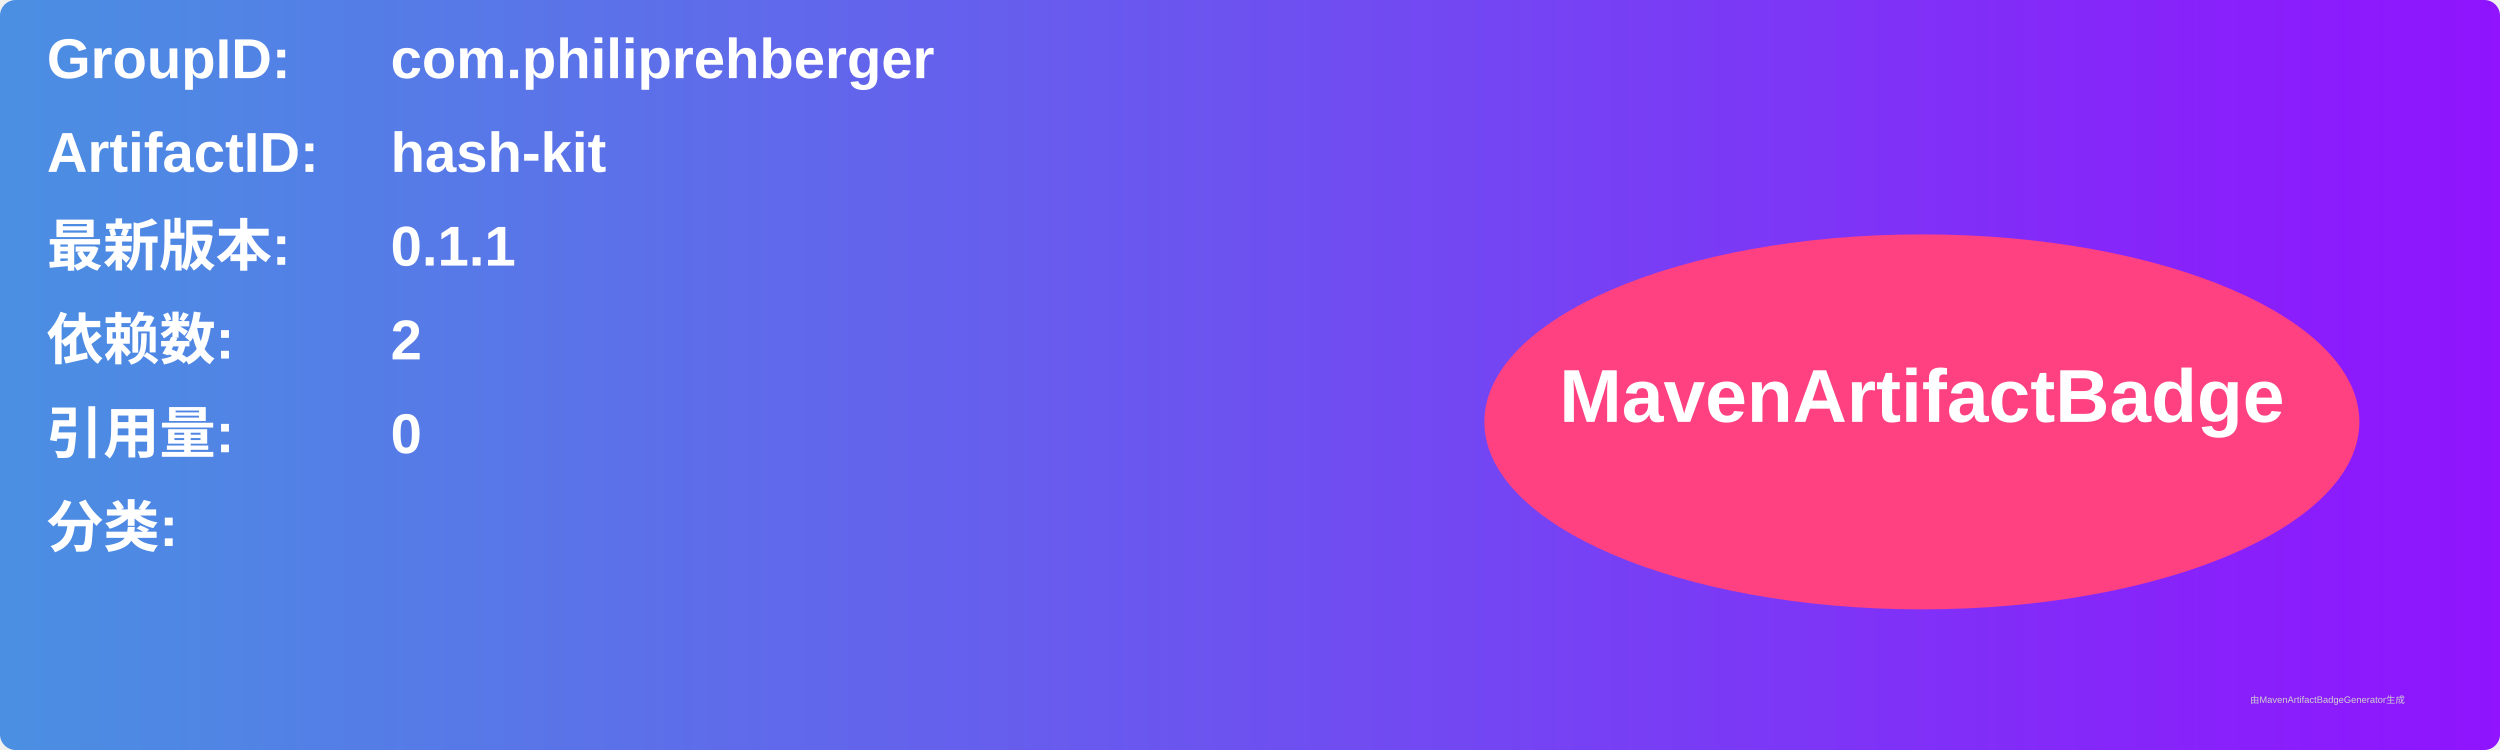
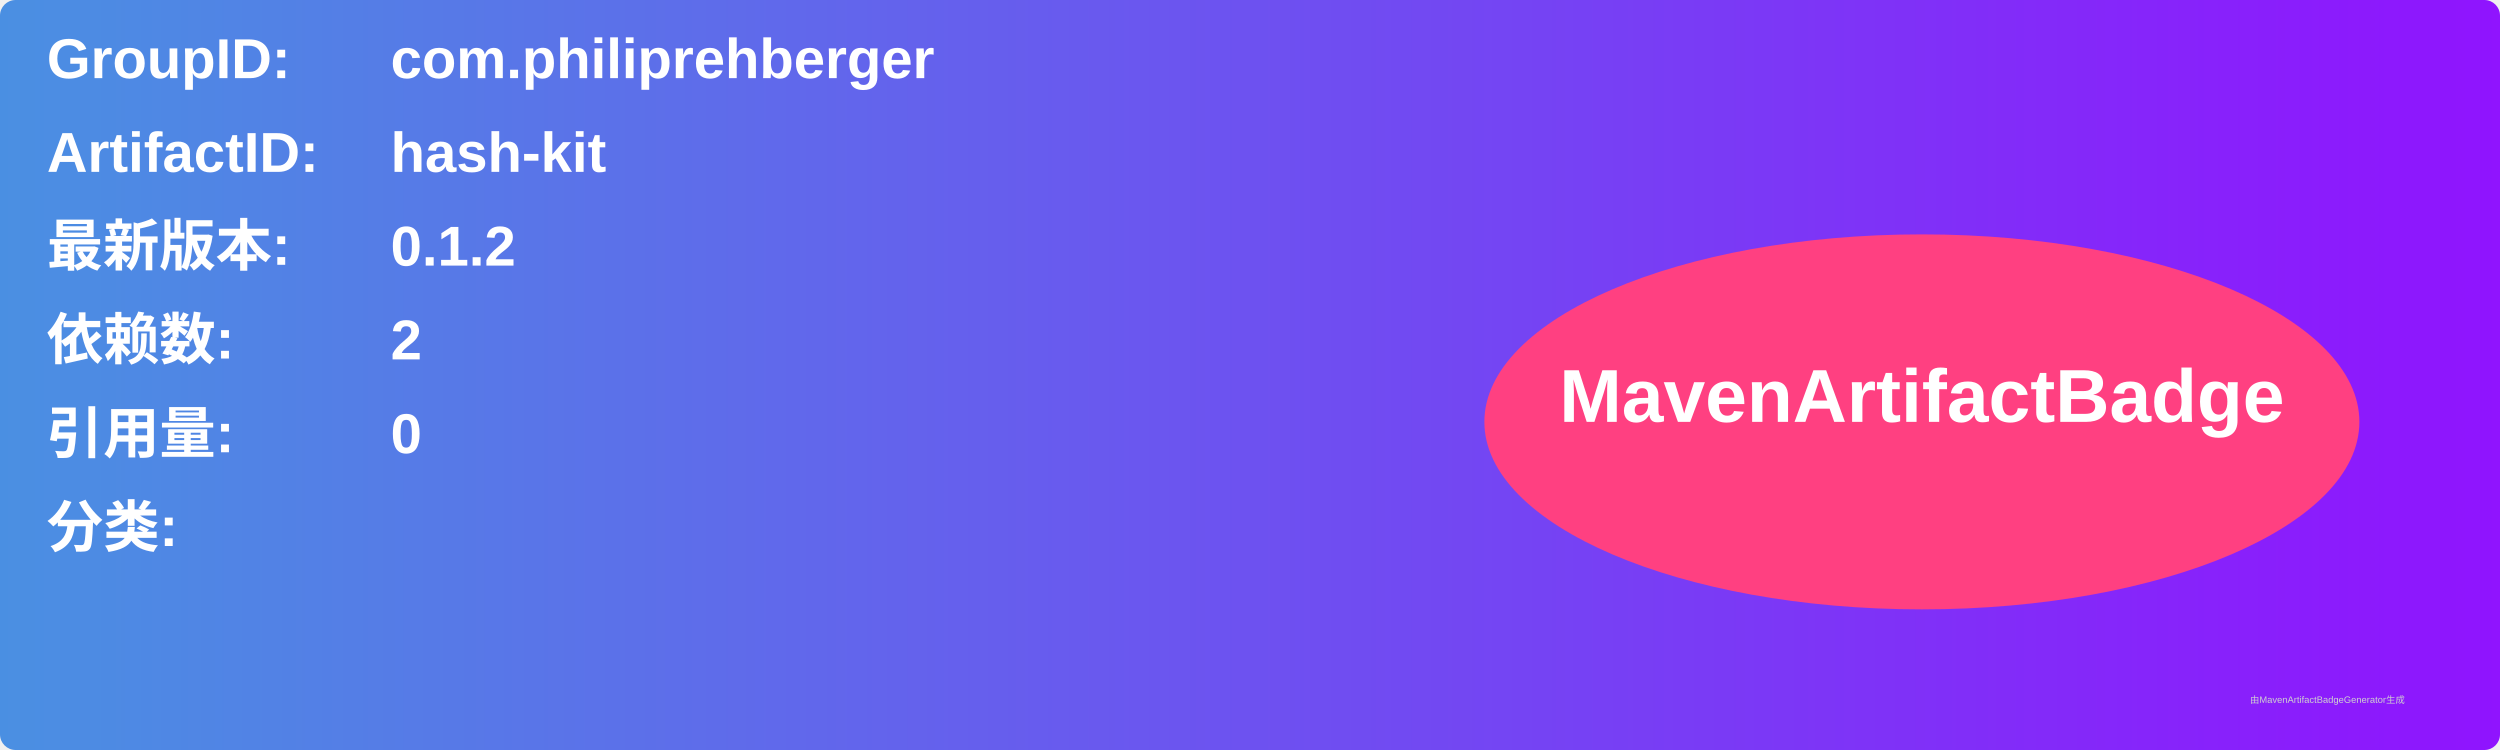
<svg xmlns="http://www.w3.org/2000/svg" width="800" height="240" viewBox="0 0 800 240">
  <linearGradient id="grad" x1="0%" y1="0%" x2="100%" y2="0%">
    <stop offset="0%" stop-color="#4a90e2" />
    <stop offset="100%" stop-color="#9013fe" />
  </linearGradient>
  <rect width="100%" height="100%" rx="5" ry="5" fill="url(#grad)" />
  <g transform="translate(15, 15)">
    <text x="0" y="10" font-family="Arial" font-size="18" fill="white" font-weight="bold" width="260">GroupID:</text>
    <text x="110" y="10" font-family="Arial" font-size="18" fill="white" font-weight="bold" width="460">com.philiprehberger</text>
    <text x="0" y="40" font-family="Arial" font-size="18" fill="white" font-weight="bold" width="260">ArtifactID:</text>
    <text x="110" y="40" font-family="Arial" font-size="18" fill="white" font-weight="bold" width="460">hash-kit</text>
    <text x="0" y="70" font-family="Arial" font-size="18" fill="white" font-weight="bold">最新版本:</text>
    <text x="110" y="70" font-family="Arial" font-size="18" fill="white" font-weight="bold">
-       <tspan font-weight="bold">0.1.1</tspan>
+       <tspan font-weight="bold">0.1.2</tspan>
    </text>
    <text x="0" y="100" font-family="Arial" font-size="18" fill="white" font-weight="bold">依赖数: </text>
    <text x="110" y="100" font-family="Arial" font-size="18" fill="white">
      <tspan font-weight="bold">2</tspan>
    </text>
    <text x="0" y="130" font-family="Arial" font-size="18" fill="white" font-weight="bold">引用量: </text>
    <text x="110" y="130" font-family="Arial" font-size="18" fill="white">
      <tspan font-weight="bold">0</tspan>
    </text>
    <text x="0" y="160" font-family="Arial" font-size="18" fill="white" font-weight="bold">分类:</text>
    <text x="10" y="190" font-family="Arial" font-size="10" fill="white">
      <tspan font-weight="bold" />
    </text>
    <ellipse cx="600" cy="120" rx="140" ry="60" fill="#ff4081" />
    <text x="600" y="120" text-anchor="middle" font-family="Arial" font-size="24" fill="white" font-weight="bold">MavenArtifactBadge</text>
  </g>
  <text x="720" y="225" font-family="Arial" font-size="3" fill="#d0d0d0">由MavenArtifactBadgeGenerator生成</text>
</svg>
